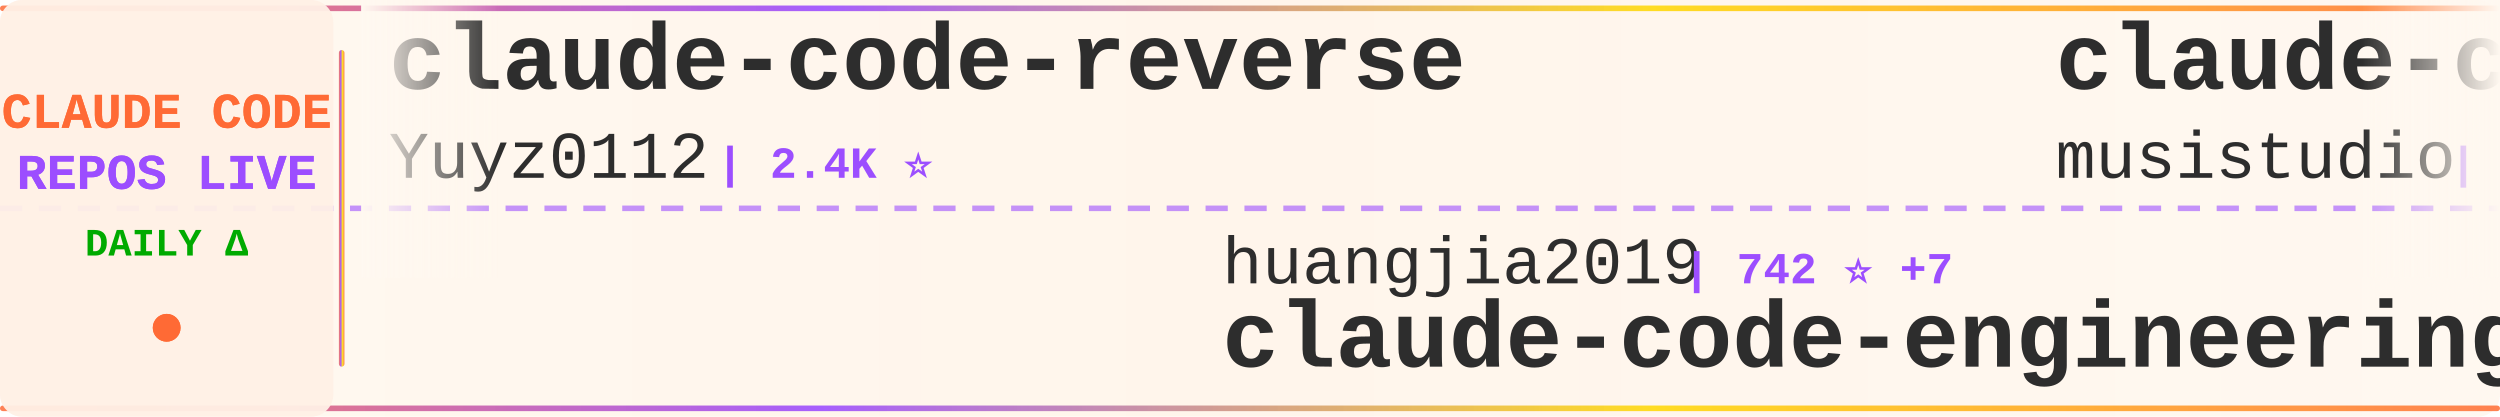
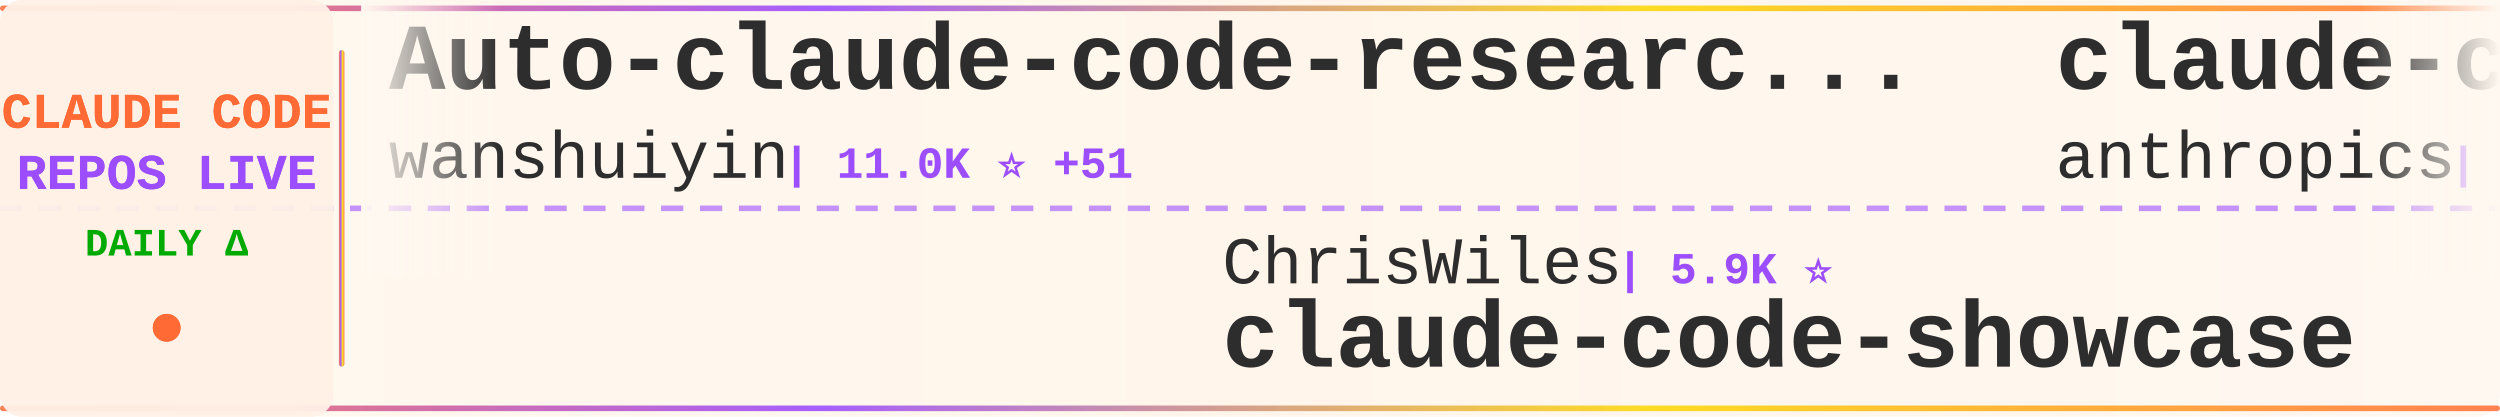
<svg xmlns="http://www.w3.org/2000/svg" width="900" height="150">
  <defs>
    <linearGradient id="tickerBg" x1="0%" y1="0%" x2="100%" y2="0%">
      <stop offset="0%" style="stop-color:#fff8f0;stop-opacity:0.98" />
      <stop offset="50%" style="stop-color:#fff5eb;stop-opacity:1" />
      <stop offset="100%" style="stop-color:#fff8f0;stop-opacity:0.98" />
    </linearGradient>
    <linearGradient id="borderGrad" x1="0%" y1="0%" x2="100%" y2="0%">
      <stop offset="0%" style="stop-color:#FF6B35;stop-opacity:0.85">
        <animate attributeName="stop-opacity" values="0.85;1;0.85" dur="2s" repeatCount="indefinite" />
      </stop>
      <stop offset="33%" style="stop-color:#9C4EFF;stop-opacity:0.9">
        <animate attributeName="stop-opacity" values="0.9;1;0.9" dur="2.2s" repeatCount="indefinite" />
      </stop>
      <stop offset="66%" style="stop-color:#FFD700;stop-opacity:0.85">
        <animate attributeName="stop-opacity" values="0.85;1;0.85" dur="1.8s" repeatCount="indefinite" />
      </stop>
      <stop offset="100%" style="stop-color:#FF6B35;stop-opacity:0.85">
        <animate attributeName="stop-opacity" values="0.85;1;0.85" dur="2s" repeatCount="indefinite" />
      </stop>
    </linearGradient>
    <filter id="textGlow">
      <feGaussianBlur stdDeviation="0.15" result="coloredBlur" />
      <feMerge>
        <feMergeNode in="coloredBlur" />
        <feMergeNode in="SourceGraphic" />
      </feMerge>
    </filter>
    <filter id="metricGlow">
      <feGaussianBlur stdDeviation="0.2" result="coloredBlur" />
      <feMerge>
        <feMergeNode in="coloredBlur" />
        <feMergeNode in="SourceGraphic" />
      </feMerge>
    </filter>
    <linearGradient id="leftFade" x1="0%" y1="0%" x2="100%" y2="0%">
      <stop offset="0%" style="stop-color:#fff8f0;stop-opacity:1" />
      <stop offset="100%" style="stop-color:#fff8f0;stop-opacity:0" />
    </linearGradient>
    <linearGradient id="rightFade" x1="0%" y1="0%" x2="100%" y2="0%">
      <stop offset="0%" style="stop-color:#fff8f0;stop-opacity:0" />
      <stop offset="100%" style="stop-color:#fff8f0;stop-opacity:1" />
    </linearGradient>
  </defs>
  <rect width="900" height="150" fill="url(#tickerBg)" rx="8" />
  <rect x="0" y="2" width="900" height="2" fill="url(#borderGrad)" rx="1" />
  <rect x="0" y="146" width="900" height="2" fill="url(#borderGrad)" rx="1" />
  <line x1="0" y1="75" x2="900" y2="75" stroke="#9C4EFF" stroke-width="2" stroke-dasharray="8 6" opacity="0.6" />
  <rect x="0" y="0" width="120" height="150" fill="#fff0e6" opacity="0.95" rx="8" />
  <text x="60" y="46" font-family="'Courier New', monospace" font-size="18" font-weight="bold" fill="#FF6B35" text-anchor="middle" filter="url(#textGlow)">
    CLAUDE CODE
  </text>
  <text x="60" y="68" font-family="'Courier New', monospace" font-size="18" font-weight="bold" fill="#9C4EFF" text-anchor="middle" filter="url(#textGlow)">
    REPOS LIVE
  </text>
  <text x="60" y="92" font-family="'Courier New', monospace" font-size="14" font-weight="bold" fill="#00aa00" text-anchor="middle">
    DAILY Δ
  </text>
  <circle cx="60" cy="118" r="5" fill="#FF6B35" filter="url(#metricGlow)">
    <animate attributeName="r" values="4;6;4" dur="1.5s" repeatCount="indefinite" />
    <animate attributeName="opacity" values="0.6;1;0.6" dur="1.5s" repeatCount="indefinite" />
  </circle>
  <rect x="122" y="18" width="2" height="114" fill="url(#borderGrad)" rx="1" />
  <clipPath id="tickerClip">
    <rect x="130" y="0" width="770" height="150" />
  </clipPath>
  <g clip-path="url(#tickerClip)">
    <g id="tickerItems">
      <animateTransform attributeName="transform" attributeType="XML" type="translate" from="0 0" to="-3000 0" dur="54s" repeatCount="indefinite" />
      <g transform="translate(0, 0)">
-         <text x="140" y="32" font-family="'Courier New', monospace" font-size="34" font-weight="bold" fill="#2d2d2d">claude-code-reverse</text>
-         <text x="140" y="64" font-family="'Courier New', monospace" font-size="24" font-weight="normal" fill="#2d2d2d" opacity="1.0">Yuyz0112</text>
-         <text x="258" y="64" font-family="'Courier New', monospace" font-size="16" font-weight="bold" fill="#9C4EFF"> | 2.4K ⭐</text>
+         <text x="140" y="32" font-family="'Courier New', monospace" font-size="34" font-weight="bold" fill="#2d2d2d">Auto-claude-code-researc...</text>
+         <text x="140" y="64" font-family="'Courier New', monospace" font-size="24" font-weight="normal" fill="#2d2d2d" opacity="1.0">wanshuiyin</text>
+         <text x="282" y="64" font-family="'Courier New', monospace" font-size="16" font-weight="bold" fill="#9C4EFF"> | 11.0K ⭐ +51</text>
      </g>
      <g transform="translate(300, 0)">
-         <text x="140" y="102" font-family="'Courier New', monospace" font-size="24" font-weight="normal" fill="#2d2d2d" opacity="1.0">huangjia2019</text>
-         <text x="306" y="102" font-family="'Courier New', monospace" font-size="16" font-weight="bold" fill="#9C4EFF"> | 742 ⭐ +7</text>
-         <text x="140" y="132" font-family="'Courier New', monospace" font-size="34" font-weight="bold" fill="#2d2d2d">claude-code-engineering</text>
+         <text x="140" y="102" font-family="'Courier New', monospace" font-size="24" font-weight="normal" fill="#2d2d2d" opacity="1.0">ChrisWiles</text>
+         <text x="282" y="102" font-family="'Courier New', monospace" font-size="16" font-weight="bold" fill="#9C4EFF"> | 5.9K ⭐</text>
+         <text x="140" y="132" font-family="'Courier New', monospace" font-size="34" font-weight="bold" fill="#2d2d2d">claude-code-showcase</text>
      </g>
      <g transform="translate(600, 0)">
-         <text x="140" y="32" font-family="'Courier New', monospace" font-size="34" font-weight="bold" fill="#2d2d2d">claude-code-router</text>
-         <text x="140" y="64" font-family="'Courier New', monospace" font-size="24" font-weight="normal" fill="#2d2d2d" opacity="1.0">musistudio</text>
-         <text x="282" y="64" font-family="'Courier New', monospace" font-size="16" font-weight="bold" fill="#9C4EFF"> | 34.5K ⭐ +36</text>
+         <text x="140" y="32" font-family="'Courier New', monospace" font-size="34" font-weight="bold" fill="#2d2d2d">claude-code-security-rev...</text>
+         <text x="140" y="64" font-family="'Courier New', monospace" font-size="24" font-weight="normal" fill="#2d2d2d" opacity="1.0">anthropics</text>
+         <text x="282" y="64" font-family="'Courier New', monospace" font-size="16" font-weight="bold" fill="#9C4EFF"> | 4.9K ⭐ +11</text>
      </g>
      <g transform="translate(900, 0)">
-         <text x="140" y="102" font-family="'Courier New', monospace" font-size="24" font-weight="normal" fill="#2d2d2d" opacity="1.0">davila7</text>
-         <text x="246" y="102" font-family="'Courier New', monospace" font-size="16" font-weight="bold" fill="#9C4EFF"> | 27.7K ⭐ +16</text>
-         <text x="140" y="132" font-family="'Courier New', monospace" font-size="34" font-weight="bold" fill="#2d2d2d">claude-code-templates</text>
+         <text x="140" y="102" font-family="'Courier New', monospace" font-size="24" font-weight="normal" fill="#2d2d2d" opacity="1.0">Donchitos</text>
+         <text x="270" y="102" font-family="'Courier New', monospace" font-size="16" font-weight="bold" fill="#9C4EFF"> | 20.4K ⭐ +55</text>
+         <text x="140" y="132" font-family="'Courier New', monospace" font-size="34" font-weight="bold" fill="#2d2d2d">Claude-Code-Game-Studios</text>
      </g>
      <g transform="translate(1200, 0)">
-         <text x="140" y="32" font-family="'Courier New', monospace" font-size="34" font-weight="bold" fill="#2d2d2d">claude-code-source-build</text>
-         <text x="140" y="64" font-family="'Courier New', monospace" font-size="24" font-weight="normal" fill="#2d2d2d" opacity="1.0">andrew-kramer-inno</text>
-         <text x="378" y="64" font-family="'Courier New', monospace" font-size="16" font-weight="bold" fill="#9C4EFF"> | 591 ⭐ +2</text>
+         <text x="140" y="32" font-family="'Courier New', monospace" font-size="34" font-weight="bold" fill="#2d2d2d">claude-code-source-code</text>
+         <text x="140" y="64" font-family="'Courier New', monospace" font-size="24" font-weight="normal" fill="#2d2d2d" opacity="1.0">777genius</text>
+         <text x="270" y="64" font-family="'Courier New', monospace" font-size="16" font-weight="bold" fill="#9C4EFF"> | 912 ⭐</text>
      </g>
      <g transform="translate(1500, 0)">
-         <text x="140" y="102" font-family="'Courier New', monospace" font-size="24" font-weight="normal" fill="#2d2d2d" opacity="1.0">kodu-ai</text>
-         <text x="246" y="102" font-family="'Courier New', monospace" font-size="16" font-weight="bold" fill="#9C4EFF"> | 5.3K ⭐</text>
-         <text x="140" y="132" font-family="'Courier New', monospace" font-size="34" font-weight="bold" fill="#2d2d2d">claude-coder</text>
+         <text x="140" y="102" font-family="'Courier New', monospace" font-size="24" font-weight="normal" fill="#2d2d2d" opacity="1.0">huangserva</text>
+         <text x="282" y="102" font-family="'Courier New', monospace" font-size="16" font-weight="bold" fill="#9C4EFF"> | 592 ⭐ +1</text>
+         <text x="140" y="132" font-family="'Courier New', monospace" font-size="34" font-weight="bold" fill="#2d2d2d">claude-code-cli</text>
      </g>
      <g transform="translate(1800, 0)">
-         <text x="140" y="32" font-family="'Courier New', monospace" font-size="34" font-weight="bold" fill="#2d2d2d">claude-code-showcase</text>
-         <text x="140" y="64" font-family="'Courier New', monospace" font-size="24" font-weight="normal" fill="#2d2d2d" opacity="1.0">ChrisWiles</text>
-         <text x="282" y="64" font-family="'Courier New', monospace" font-size="16" font-weight="bold" fill="#9C4EFF"> | 5.9K ⭐</text>
+         <text x="140" y="32" font-family="'Courier New', monospace" font-size="34" font-weight="bold" fill="#2d2d2d">Claude-code</text>
+         <text x="140" y="64" font-family="'Courier New', monospace" font-size="24" font-weight="normal" fill="#2d2d2d" opacity="1.0">zstmfhy</text>
+         <text x="246" y="64" font-family="'Courier New', monospace" font-size="16" font-weight="bold" fill="#9C4EFF"> | 190 ⭐</text>
      </g>
      <g transform="translate(2100, 0)">
-         <text x="140" y="102" font-family="'Courier New', monospace" font-size="24" font-weight="normal" fill="#2d2d2d" opacity="1.0">zstmfhy</text>
-         <text x="246" y="102" font-family="'Courier New', monospace" font-size="16" font-weight="bold" fill="#9C4EFF"> | 190 ⭐</text>
-         <text x="140" y="132" font-family="'Courier New', monospace" font-size="34" font-weight="bold" fill="#2d2d2d">Claude-code</text>
+         <text x="140" y="102" font-family="'Courier New', monospace" font-size="24" font-weight="normal" fill="#2d2d2d" opacity="1.0">Pimzino</text>
+         <text x="246" y="102" font-family="'Courier New', monospace" font-size="16" font-weight="bold" fill="#9C4EFF"> | 3.8K ⭐</text>
+         <text x="140" y="132" font-family="'Courier New', monospace" font-size="34" font-weight="bold" fill="#2d2d2d">claude-code-spec-workflo...</text>
      </g>
      <g transform="translate(2400, 0)">
-         <text x="140" y="32" font-family="'Courier New', monospace" font-size="34" font-weight="bold" fill="#2d2d2d">claude_code_src</text>
-         <text x="140" y="64" font-family="'Courier New', monospace" font-size="24" font-weight="normal" fill="#2d2d2d" opacity="1.0">ponponon</text>
-         <text x="258" y="64" font-family="'Courier New', monospace" font-size="16" font-weight="bold" fill="#9C4EFF"> | 2.3K ⭐ +3</text>
+         <text x="140" y="32" font-family="'Courier New', monospace" font-size="34" font-weight="bold" fill="#2d2d2d">claude-code-sub-agents</text>
+         <text x="140" y="64" font-family="'Courier New', monospace" font-size="24" font-weight="normal" fill="#2d2d2d" opacity="1.0">lst97</text>
+         <text x="222" y="64" font-family="'Courier New', monospace" font-size="16" font-weight="bold" fill="#9C4EFF"> | 1.6K ⭐</text>
      </g>
      <g transform="translate(2700, 0)">
        <text x="140" y="102" font-family="'Courier New', monospace" font-size="24" font-weight="normal" fill="#2d2d2d" opacity="1.0">darcyegb</text>
-         <text x="258" y="102" font-family="'Courier New', monospace" font-size="16" font-weight="bold" fill="#9C4EFF"> | 707 ⭐ +3</text>
+         <text x="258" y="102" font-family="'Courier New', monospace" font-size="16" font-weight="bold" fill="#9C4EFF"> | 707 ⭐ +2</text>
        <text x="140" y="132" font-family="'Courier New', monospace" font-size="34" font-weight="bold" fill="#2d2d2d">ClaudeCodeAgents</text>
      </g>
      <g transform="translate(3000, 0)">
-         <text x="140" y="32" font-family="'Courier New', monospace" font-size="34" font-weight="bold" fill="#2d2d2d">claude-code-reverse</text>
-         <text x="140" y="64" font-family="'Courier New', monospace" font-size="24" font-weight="normal" fill="#2d2d2d" opacity="1.0">Yuyz0112</text>
-         <text x="258" y="64" font-family="'Courier New', monospace" font-size="16" font-weight="bold" fill="#9C4EFF"> | 2.4K ⭐</text>
+         <text x="140" y="32" font-family="'Courier New', monospace" font-size="34" font-weight="bold" fill="#2d2d2d">Auto-claude-code-researc...</text>
+         <text x="140" y="64" font-family="'Courier New', monospace" font-size="24" font-weight="normal" fill="#2d2d2d" opacity="1.0">wanshuiyin</text>
+         <text x="282" y="64" font-family="'Courier New', monospace" font-size="16" font-weight="bold" fill="#9C4EFF"> | 11.0K ⭐ +51</text>
      </g>
      <g transform="translate(3300, 0)">
-         <text x="140" y="102" font-family="'Courier New', monospace" font-size="24" font-weight="normal" fill="#2d2d2d" opacity="1.0">huangjia2019</text>
-         <text x="306" y="102" font-family="'Courier New', monospace" font-size="16" font-weight="bold" fill="#9C4EFF"> | 742 ⭐ +7</text>
-         <text x="140" y="132" font-family="'Courier New', monospace" font-size="34" font-weight="bold" fill="#2d2d2d">claude-code-engineering</text>
+         <text x="140" y="102" font-family="'Courier New', monospace" font-size="24" font-weight="normal" fill="#2d2d2d" opacity="1.0">ChrisWiles</text>
+         <text x="282" y="102" font-family="'Courier New', monospace" font-size="16" font-weight="bold" fill="#9C4EFF"> | 5.9K ⭐</text>
+         <text x="140" y="132" font-family="'Courier New', monospace" font-size="34" font-weight="bold" fill="#2d2d2d">claude-code-showcase</text>
      </g>
      <g transform="translate(3600, 0)">
-         <text x="140" y="32" font-family="'Courier New', monospace" font-size="34" font-weight="bold" fill="#2d2d2d">claude-code-router</text>
-         <text x="140" y="64" font-family="'Courier New', monospace" font-size="24" font-weight="normal" fill="#2d2d2d" opacity="1.0">musistudio</text>
-         <text x="282" y="64" font-family="'Courier New', monospace" font-size="16" font-weight="bold" fill="#9C4EFF"> | 34.5K ⭐ +36</text>
+         <text x="140" y="32" font-family="'Courier New', monospace" font-size="34" font-weight="bold" fill="#2d2d2d">claude-code-security-rev...</text>
+         <text x="140" y="64" font-family="'Courier New', monospace" font-size="24" font-weight="normal" fill="#2d2d2d" opacity="1.0">anthropics</text>
+         <text x="282" y="64" font-family="'Courier New', monospace" font-size="16" font-weight="bold" fill="#9C4EFF"> | 4.9K ⭐ +11</text>
      </g>
      <g transform="translate(3900, 0)">
-         <text x="140" y="102" font-family="'Courier New', monospace" font-size="24" font-weight="normal" fill="#2d2d2d" opacity="1.0">davila7</text>
-         <text x="246" y="102" font-family="'Courier New', monospace" font-size="16" font-weight="bold" fill="#9C4EFF"> | 27.7K ⭐ +16</text>
-         <text x="140" y="132" font-family="'Courier New', monospace" font-size="34" font-weight="bold" fill="#2d2d2d">claude-code-templates</text>
+         <text x="140" y="102" font-family="'Courier New', monospace" font-size="24" font-weight="normal" fill="#2d2d2d" opacity="1.0">Donchitos</text>
+         <text x="270" y="102" font-family="'Courier New', monospace" font-size="16" font-weight="bold" fill="#9C4EFF"> | 20.4K ⭐ +55</text>
+         <text x="140" y="132" font-family="'Courier New', monospace" font-size="34" font-weight="bold" fill="#2d2d2d">Claude-Code-Game-Studios</text>
      </g>
    </g>
  </g>
  <rect x="130" y="0" width="50" height="100" fill="url(#leftFade)" />
  <rect x="850" y="0" width="50" height="100" fill="url(#rightFade)" />
</svg>
